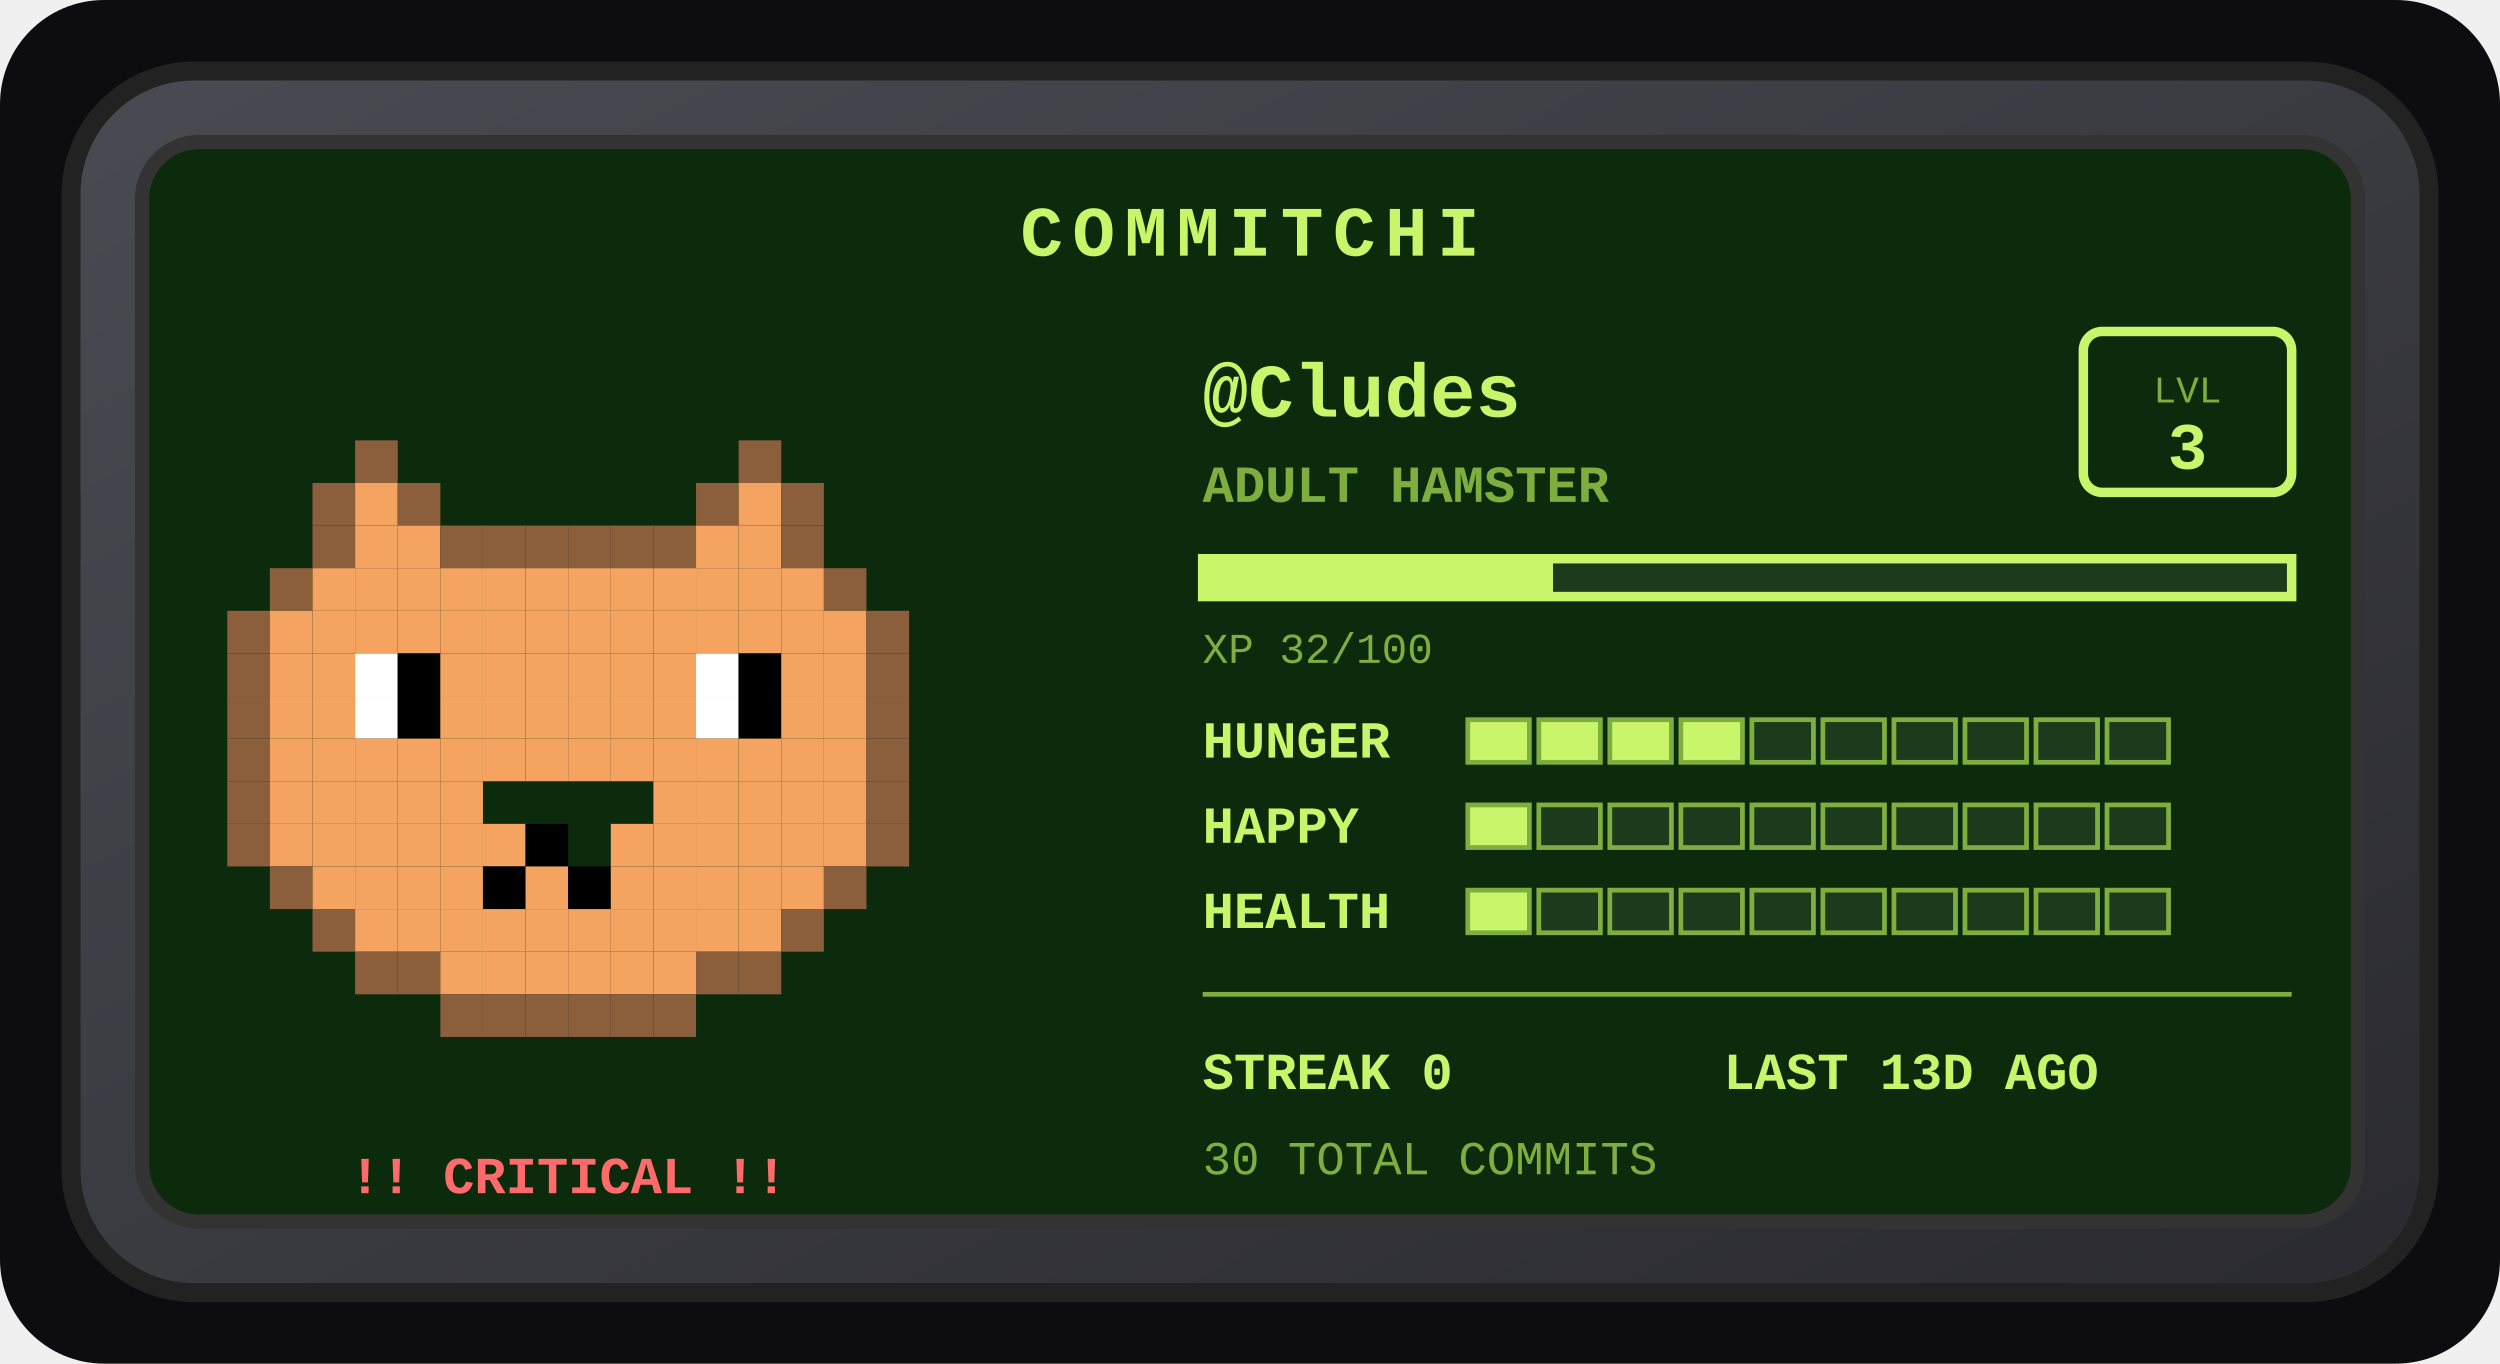
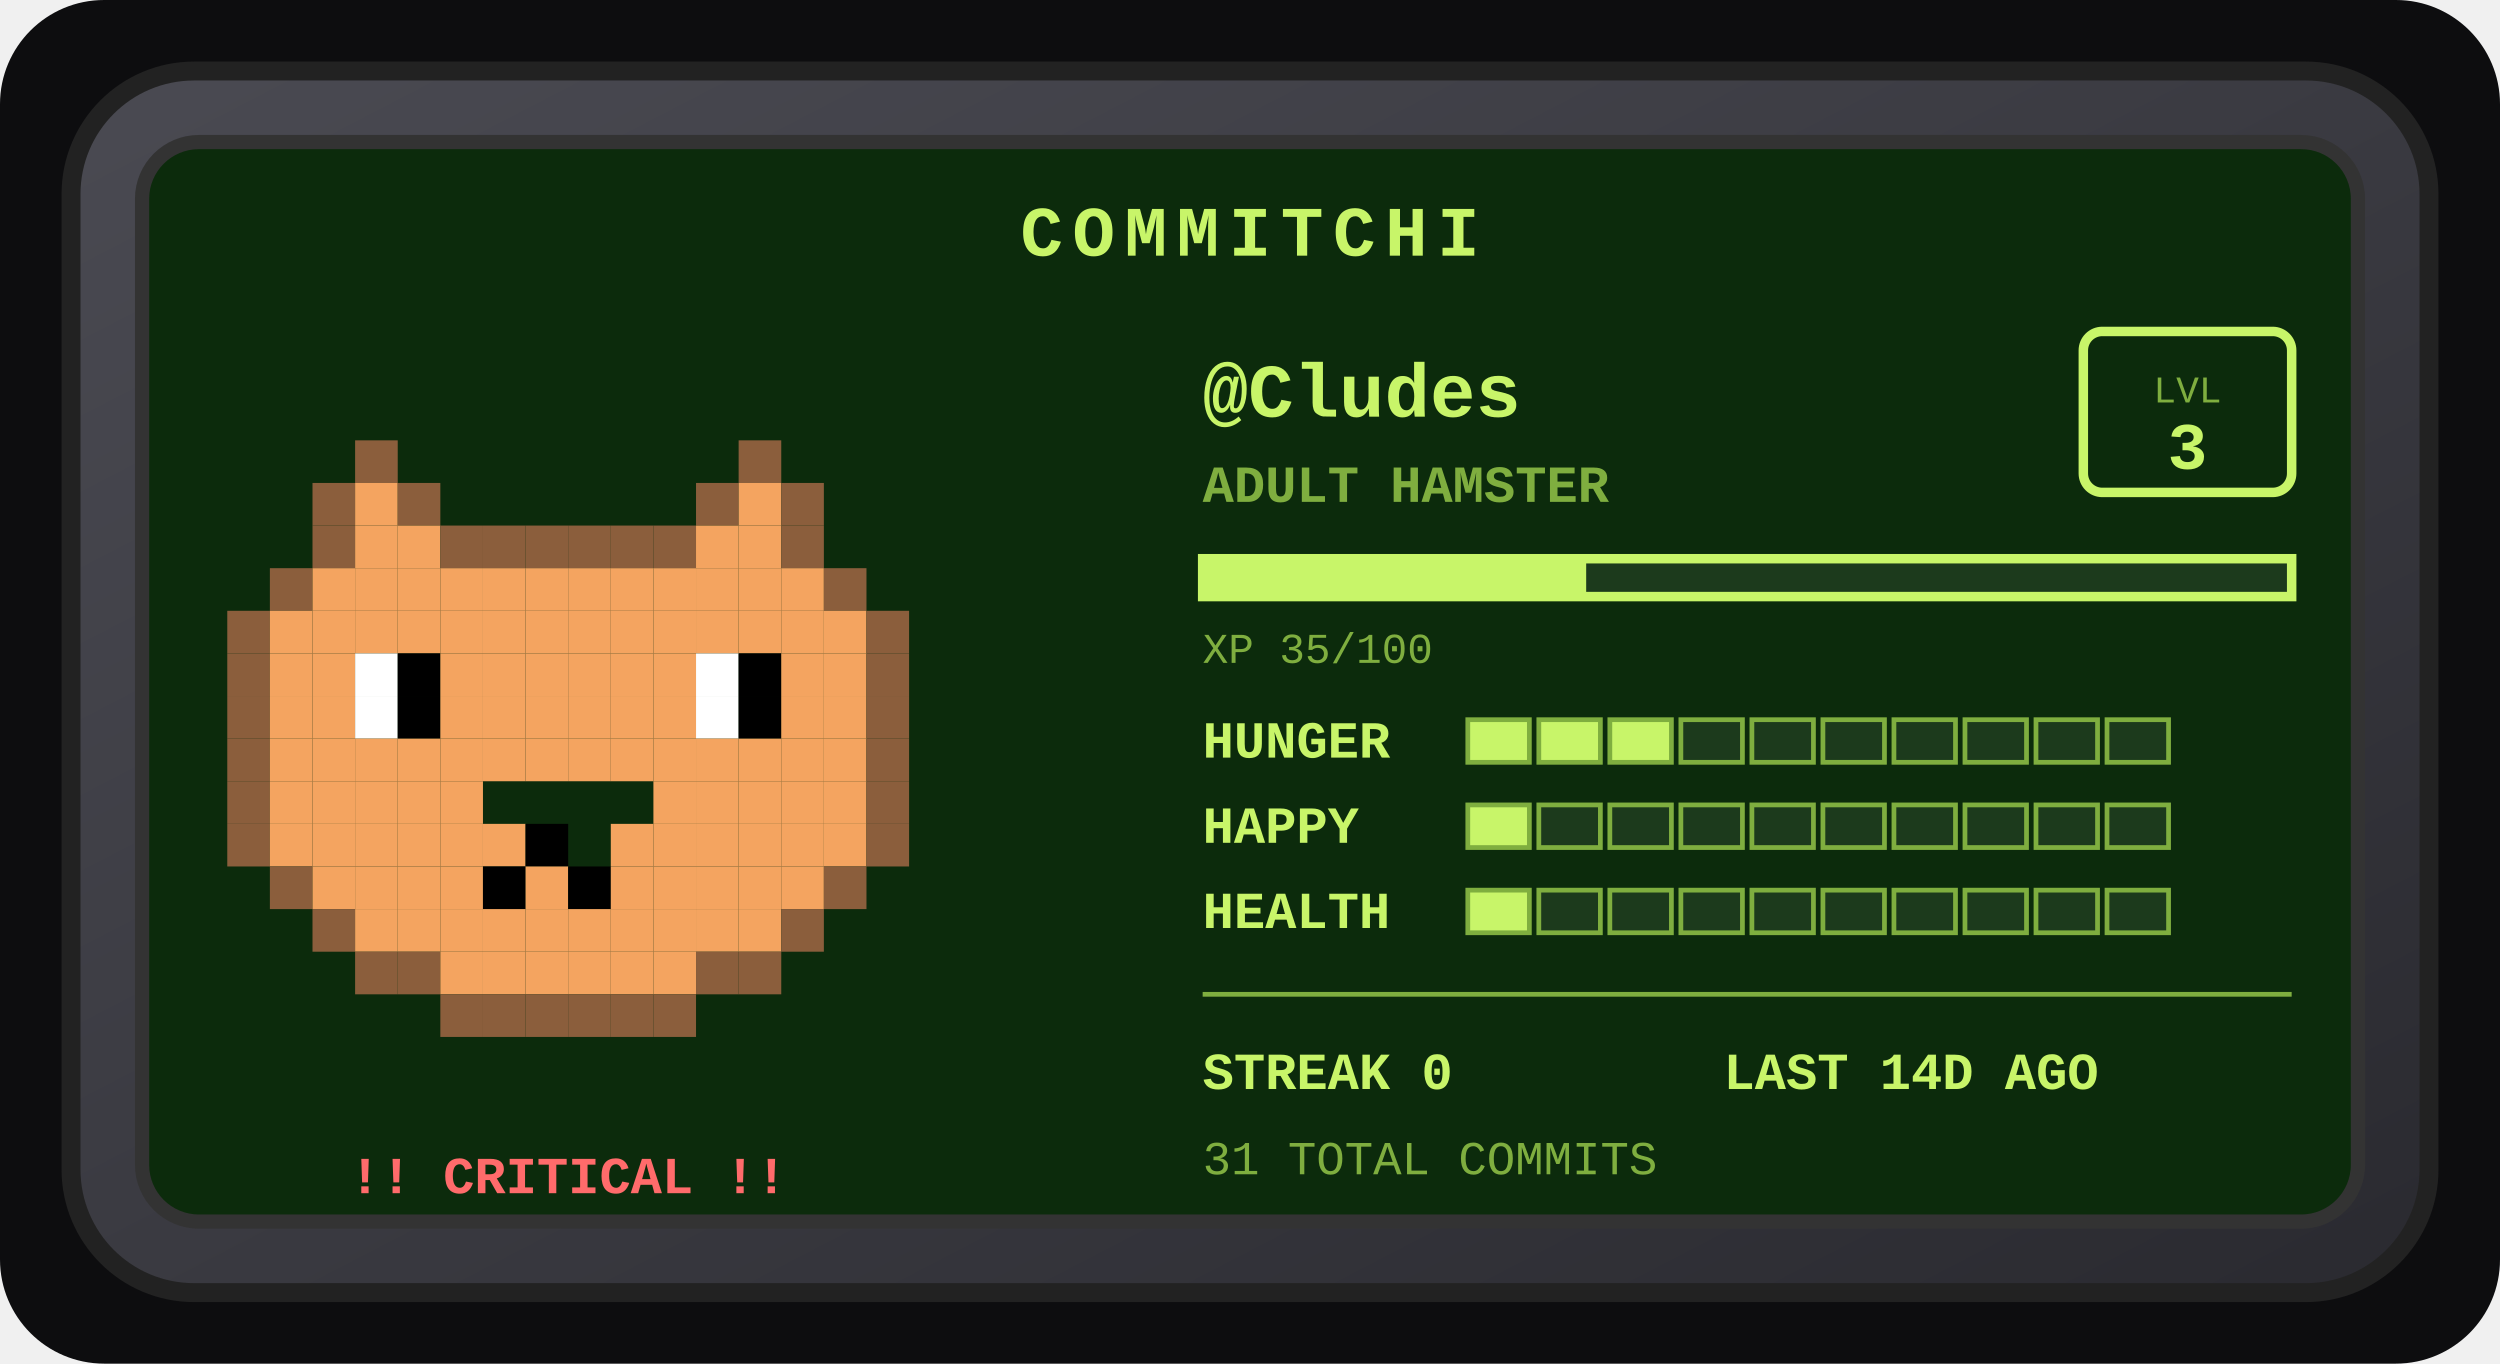
<svg xmlns="http://www.w3.org/2000/svg" width="528" height="288" viewBox="0 0 528 288" role="img" aria-label="Commitchi pet for Cludes">
  <defs>
    <linearGradient id="shell" x1="0" y1="0" x2="1" y2="1">
      <stop offset="0" stop-color="#4a4a52" />
      <stop offset="1" stop-color="#2a2a30" />
    </linearGradient>
  </defs>
  <rect x="0" y="0" width="528" height="288" rx="22" fill="#0d0d0f" />
  <g transform="translate(14, 14)">
    <rect x="1" y="1" width="498" height="258" rx="26" fill="url(#shell)" stroke="#222" stroke-width="4" />
    <rect x="16" y="16" width="468" height="228" rx="12" fill="#0c2b0c" stroke="#333" stroke-width="3" />
    <text x="250" y="40" text-anchor="middle" font-family="'Courier New',monospace" font-size="15" font-weight="bold" letter-spacing="2" fill="#c8f569">COMMITCHI</text>
    <g>
      <rect x="61" y="79" width="9" height="9" fill="#8b5e3c" />
      <rect x="142" y="79" width="9" height="9" fill="#8b5e3c" />
      <rect x="52" y="88" width="9" height="9" fill="#8b5e3c" />
      <rect x="61" y="88" width="9" height="9" fill="#f4a460" />
      <rect x="70" y="88" width="9" height="9" fill="#8b5e3c" />
      <rect x="133" y="88" width="9" height="9" fill="#8b5e3c" />
      <rect x="142" y="88" width="9" height="9" fill="#f4a460" />
      <rect x="151" y="88" width="9" height="9" fill="#8b5e3c" />
      <rect x="52" y="97" width="9" height="9" fill="#8b5e3c" />
      <rect x="61" y="97" width="9" height="9" fill="#f4a460" />
      <rect x="70" y="97" width="9" height="9" fill="#f4a460" />
      <rect x="79" y="97" width="9" height="9" fill="#8b5e3c" />
      <rect x="88" y="97" width="9" height="9" fill="#8b5e3c" />
      <rect x="97" y="97" width="9" height="9" fill="#8b5e3c" />
      <rect x="106" y="97" width="9" height="9" fill="#8b5e3c" />
      <rect x="115" y="97" width="9" height="9" fill="#8b5e3c" />
      <rect x="124" y="97" width="9" height="9" fill="#8b5e3c" />
      <rect x="133" y="97" width="9" height="9" fill="#f4a460" />
      <rect x="142" y="97" width="9" height="9" fill="#f4a460" />
      <rect x="151" y="97" width="9" height="9" fill="#8b5e3c" />
      <rect x="43" y="106" width="9" height="9" fill="#8b5e3c" />
      <rect x="52" y="106" width="9" height="9" fill="#f4a460" />
      <rect x="61" y="106" width="9" height="9" fill="#f4a460" />
      <rect x="70" y="106" width="9" height="9" fill="#f4a460" />
      <rect x="79" y="106" width="9" height="9" fill="#f4a460" />
      <rect x="88" y="106" width="9" height="9" fill="#f4a460" />
      <rect x="97" y="106" width="9" height="9" fill="#f4a460" />
      <rect x="106" y="106" width="9" height="9" fill="#f4a460" />
      <rect x="115" y="106" width="9" height="9" fill="#f4a460" />
      <rect x="124" y="106" width="9" height="9" fill="#f4a460" />
      <rect x="133" y="106" width="9" height="9" fill="#f4a460" />
      <rect x="142" y="106" width="9" height="9" fill="#f4a460" />
      <rect x="151" y="106" width="9" height="9" fill="#f4a460" />
      <rect x="160" y="106" width="9" height="9" fill="#8b5e3c" />
      <rect x="34" y="115" width="9" height="9" fill="#8b5e3c" />
      <rect x="43" y="115" width="9" height="9" fill="#f4a460" />
      <rect x="52" y="115" width="9" height="9" fill="#f4a460" />
      <rect x="61" y="115" width="9" height="9" fill="#f4a460" />
      <rect x="70" y="115" width="9" height="9" fill="#f4a460" />
      <rect x="79" y="115" width="9" height="9" fill="#f4a460" />
      <rect x="88" y="115" width="9" height="9" fill="#f4a460" />
      <rect x="97" y="115" width="9" height="9" fill="#f4a460" />
      <rect x="106" y="115" width="9" height="9" fill="#f4a460" />
      <rect x="115" y="115" width="9" height="9" fill="#f4a460" />
      <rect x="124" y="115" width="9" height="9" fill="#f4a460" />
      <rect x="133" y="115" width="9" height="9" fill="#f4a460" />
      <rect x="142" y="115" width="9" height="9" fill="#f4a460" />
      <rect x="151" y="115" width="9" height="9" fill="#f4a460" />
      <rect x="160" y="115" width="9" height="9" fill="#f4a460" />
      <rect x="169" y="115" width="9" height="9" fill="#8b5e3c" />
      <rect x="34" y="124" width="9" height="9" fill="#8b5e3c" />
      <rect x="43" y="124" width="9" height="9" fill="#f4a460" />
      <rect x="52" y="124" width="9" height="9" fill="#f4a460" />
      <rect x="61" y="124" width="9" height="9" fill="#ffffff" />
      <rect x="70" y="124" width="9" height="9" fill="#000000" />
      <rect x="79" y="124" width="9" height="9" fill="#f4a460" />
      <rect x="88" y="124" width="9" height="9" fill="#f4a460" />
      <rect x="97" y="124" width="9" height="9" fill="#f4a460" />
      <rect x="106" y="124" width="9" height="9" fill="#f4a460" />
      <rect x="115" y="124" width="9" height="9" fill="#f4a460" />
      <rect x="124" y="124" width="9" height="9" fill="#f4a460" />
      <rect x="133" y="124" width="9" height="9" fill="#ffffff" />
      <rect x="142" y="124" width="9" height="9" fill="#000000" />
      <rect x="151" y="124" width="9" height="9" fill="#f4a460" />
      <rect x="160" y="124" width="9" height="9" fill="#f4a460" />
      <rect x="169" y="124" width="9" height="9" fill="#8b5e3c" />
      <rect x="34" y="133" width="9" height="9" fill="#8b5e3c" />
      <rect x="43" y="133" width="9" height="9" fill="#f4a460" />
      <rect x="52" y="133" width="9" height="9" fill="#f4a460" />
      <rect x="61" y="133" width="9" height="9" fill="#ffffff" />
      <rect x="70" y="133" width="9" height="9" fill="#000000" />
      <rect x="79" y="133" width="9" height="9" fill="#f4a460" />
      <rect x="88" y="133" width="9" height="9" fill="#f4a460" />
      <rect x="97" y="133" width="9" height="9" fill="#f4a460" />
      <rect x="106" y="133" width="9" height="9" fill="#f4a460" />
      <rect x="115" y="133" width="9" height="9" fill="#f4a460" />
      <rect x="124" y="133" width="9" height="9" fill="#f4a460" />
      <rect x="133" y="133" width="9" height="9" fill="#ffffff" />
      <rect x="142" y="133" width="9" height="9" fill="#000000" />
      <rect x="151" y="133" width="9" height="9" fill="#f4a460" />
      <rect x="160" y="133" width="9" height="9" fill="#f4a460" />
      <rect x="169" y="133" width="9" height="9" fill="#8b5e3c" />
      <rect x="34" y="142" width="9" height="9" fill="#8b5e3c" />
      <rect x="43" y="142" width="9" height="9" fill="#f4a460" />
      <rect x="52" y="142" width="9" height="9" fill="#f4a460" />
      <rect x="61" y="142" width="9" height="9" fill="#f4a460" />
      <rect x="70" y="142" width="9" height="9" fill="#f4a460" />
      <rect x="79" y="142" width="9" height="9" fill="#f4a460" />
      <rect x="88" y="142" width="9" height="9" fill="#f4a460" />
      <rect x="97" y="142" width="9" height="9" fill="#f4a460" />
      <rect x="106" y="142" width="9" height="9" fill="#f4a460" />
      <rect x="115" y="142" width="9" height="9" fill="#f4a460" />
      <rect x="124" y="142" width="9" height="9" fill="#f4a460" />
      <rect x="133" y="142" width="9" height="9" fill="#f4a460" />
      <rect x="142" y="142" width="9" height="9" fill="#f4a460" />
      <rect x="151" y="142" width="9" height="9" fill="#f4a460" />
      <rect x="160" y="142" width="9" height="9" fill="#f4a460" />
      <rect x="169" y="142" width="9" height="9" fill="#8b5e3c" />
      <rect x="34" y="151" width="9" height="9" fill="#8b5e3c" />
      <rect x="43" y="151" width="9" height="9" fill="#f4a460" />
      <rect x="52" y="151" width="9" height="9" fill="#f4a460" />
      <rect x="61" y="151" width="9" height="9" fill="#f4a460" />
      <rect x="70" y="151" width="9" height="9" fill="#f4a460" />
      <rect x="79" y="151" width="9" height="9" fill="#f4a460" />
      <rect x="124" y="151" width="9" height="9" fill="#f4a460" />
      <rect x="133" y="151" width="9" height="9" fill="#f4a460" />
      <rect x="142" y="151" width="9" height="9" fill="#f4a460" />
      <rect x="151" y="151" width="9" height="9" fill="#f4a460" />
      <rect x="160" y="151" width="9" height="9" fill="#f4a460" />
      <rect x="169" y="151" width="9" height="9" fill="#8b5e3c" />
      <rect x="34" y="160" width="9" height="9" fill="#8b5e3c" />
      <rect x="43" y="160" width="9" height="9" fill="#f4a460" />
      <rect x="52" y="160" width="9" height="9" fill="#f4a460" />
      <rect x="61" y="160" width="9" height="9" fill="#f4a460" />
      <rect x="70" y="160" width="9" height="9" fill="#f4a460" />
      <rect x="79" y="160" width="9" height="9" fill="#f4a460" />
      <rect x="88" y="160" width="9" height="9" fill="#f4a460" />
      <rect x="97" y="160" width="9" height="9" fill="#000000" />
      <rect x="115" y="160" width="9" height="9" fill="#f4a460" />
      <rect x="124" y="160" width="9" height="9" fill="#f4a460" />
      <rect x="133" y="160" width="9" height="9" fill="#f4a460" />
      <rect x="142" y="160" width="9" height="9" fill="#f4a460" />
      <rect x="151" y="160" width="9" height="9" fill="#f4a460" />
      <rect x="160" y="160" width="9" height="9" fill="#f4a460" />
      <rect x="169" y="160" width="9" height="9" fill="#8b5e3c" />
      <rect x="43" y="169" width="9" height="9" fill="#8b5e3c" />
      <rect x="52" y="169" width="9" height="9" fill="#f4a460" />
      <rect x="61" y="169" width="9" height="9" fill="#f4a460" />
      <rect x="70" y="169" width="9" height="9" fill="#f4a460" />
      <rect x="79" y="169" width="9" height="9" fill="#f4a460" />
      <rect x="88" y="169" width="9" height="9" fill="#000000" />
      <rect x="97" y="169" width="9" height="9" fill="#f4a460" />
      <rect x="106" y="169" width="9" height="9" fill="#000000" />
      <rect x="115" y="169" width="9" height="9" fill="#f4a460" />
      <rect x="124" y="169" width="9" height="9" fill="#f4a460" />
      <rect x="133" y="169" width="9" height="9" fill="#f4a460" />
      <rect x="142" y="169" width="9" height="9" fill="#f4a460" />
      <rect x="151" y="169" width="9" height="9" fill="#f4a460" />
      <rect x="160" y="169" width="9" height="9" fill="#8b5e3c" />
      <rect x="52" y="178" width="9" height="9" fill="#8b5e3c" />
      <rect x="61" y="178" width="9" height="9" fill="#f4a460" />
      <rect x="70" y="178" width="9" height="9" fill="#f4a460" />
      <rect x="79" y="178" width="9" height="9" fill="#f4a460" />
      <rect x="88" y="178" width="9" height="9" fill="#f4a460" />
      <rect x="97" y="178" width="9" height="9" fill="#f4a460" />
      <rect x="106" y="178" width="9" height="9" fill="#f4a460" />
      <rect x="115" y="178" width="9" height="9" fill="#f4a460" />
      <rect x="124" y="178" width="9" height="9" fill="#f4a460" />
      <rect x="133" y="178" width="9" height="9" fill="#f4a460" />
      <rect x="142" y="178" width="9" height="9" fill="#f4a460" />
      <rect x="151" y="178" width="9" height="9" fill="#8b5e3c" />
      <rect x="61" y="187" width="9" height="9" fill="#8b5e3c" />
      <rect x="70" y="187" width="9" height="9" fill="#8b5e3c" />
      <rect x="79" y="187" width="9" height="9" fill="#f4a460" />
      <rect x="88" y="187" width="9" height="9" fill="#f4a460" />
      <rect x="97" y="187" width="9" height="9" fill="#f4a460" />
      <rect x="106" y="187" width="9" height="9" fill="#f4a460" />
      <rect x="115" y="187" width="9" height="9" fill="#f4a460" />
      <rect x="124" y="187" width="9" height="9" fill="#f4a460" />
      <rect x="133" y="187" width="9" height="9" fill="#8b5e3c" />
      <rect x="142" y="187" width="9" height="9" fill="#8b5e3c" />
      <rect x="79" y="196" width="9" height="9" fill="#8b5e3c" />
      <rect x="88" y="196" width="9" height="9" fill="#8b5e3c" />
      <rect x="97" y="196" width="9" height="9" fill="#8b5e3c" />
      <rect x="106" y="196" width="9" height="9" fill="#8b5e3c" />
      <rect x="115" y="196" width="9" height="9" fill="#8b5e3c" />
      <rect x="124" y="196" width="9" height="9" fill="#8b5e3c" />
      <animateTransform attributeName="transform" type="translate" values="0 0; 0 -5; 0 0" dur="3s" repeatCount="indefinite" />
    </g>
    <text x="106" y="238" text-anchor="middle" font-family="'Courier New',monospace" font-size="11" font-weight="bold" fill="#ff6b6b">!! CRITICAL !!</text>
    <text x="240" y="74" font-family="'Courier New',monospace" font-size="16" font-weight="bold" fill="#c8f569">@Cludes</text>
    <text x="240" y="92" font-family="'Courier New',monospace" font-size="11" font-weight="bold" fill="#7fae3f">ADULT HAMSTER</text>
    <rect x="426" y="56" width="44" height="34" rx="4" fill="none" stroke="#c8f569" stroke-width="2" />
    <text x="448" y="71" text-anchor="middle" font-family="'Courier New',monospace" font-size="8" fill="#7fae3f">LVL</text>
    <text x="448" y="85" text-anchor="middle" font-family="'Courier New',monospace" font-size="14" font-weight="bold" fill="#c8f569">3</text>
    <rect x="240" y="104" width="230" height="8" fill="#1c3a1c" stroke="#c8f569" stroke-width="2" />
-     <rect x="240" y="104" width="74" height="8" fill="#c8f569" />
-     <text x="240" y="126" font-family="'Courier New',monospace" font-size="9" fill="#7fae3f">XP 32/100</text>
+     <rect x="240" y="104" width="81" height="8" fill="#c8f569" />
+     <text x="240" y="126" font-family="'Courier New',monospace" font-size="9" fill="#7fae3f">XP 35/100</text>
    <text x="240" y="146" font-family="'Courier New',monospace" font-size="11" font-weight="bold" fill="#c8f569">HUNGER</text>
    <rect x="296" y="138" width="13" height="9" fill="#c8f569" stroke="#7fae3f" stroke-width="1" />
    <rect x="311" y="138" width="13" height="9" fill="#c8f569" stroke="#7fae3f" stroke-width="1" />
    <rect x="326" y="138" width="13" height="9" fill="#c8f569" stroke="#7fae3f" stroke-width="1" />
-     <rect x="341" y="138" width="13" height="9" fill="#c8f569" stroke="#7fae3f" stroke-width="1" />
+     <rect x="341" y="138" width="13" height="9" fill="#1c3a1c" stroke="#7fae3f" stroke-width="1" />
    <rect x="356" y="138" width="13" height="9" fill="#1c3a1c" stroke="#7fae3f" stroke-width="1" />
    <rect x="371" y="138" width="13" height="9" fill="#1c3a1c" stroke="#7fae3f" stroke-width="1" />
    <rect x="386" y="138" width="13" height="9" fill="#1c3a1c" stroke="#7fae3f" stroke-width="1" />
    <rect x="401" y="138" width="13" height="9" fill="#1c3a1c" stroke="#7fae3f" stroke-width="1" />
    <rect x="416" y="138" width="13" height="9" fill="#1c3a1c" stroke="#7fae3f" stroke-width="1" />
    <rect x="431" y="138" width="13" height="9" fill="#1c3a1c" stroke="#7fae3f" stroke-width="1" />
    <text x="240" y="164" font-family="'Courier New',monospace" font-size="11" font-weight="bold" fill="#c8f569">HAPPY</text>
    <rect x="296" y="156" width="13" height="9" fill="#c8f569" stroke="#7fae3f" stroke-width="1" />
    <rect x="311" y="156" width="13" height="9" fill="#1c3a1c" stroke="#7fae3f" stroke-width="1" />
    <rect x="326" y="156" width="13" height="9" fill="#1c3a1c" stroke="#7fae3f" stroke-width="1" />
    <rect x="341" y="156" width="13" height="9" fill="#1c3a1c" stroke="#7fae3f" stroke-width="1" />
    <rect x="356" y="156" width="13" height="9" fill="#1c3a1c" stroke="#7fae3f" stroke-width="1" />
    <rect x="371" y="156" width="13" height="9" fill="#1c3a1c" stroke="#7fae3f" stroke-width="1" />
    <rect x="386" y="156" width="13" height="9" fill="#1c3a1c" stroke="#7fae3f" stroke-width="1" />
    <rect x="401" y="156" width="13" height="9" fill="#1c3a1c" stroke="#7fae3f" stroke-width="1" />
    <rect x="416" y="156" width="13" height="9" fill="#1c3a1c" stroke="#7fae3f" stroke-width="1" />
    <rect x="431" y="156" width="13" height="9" fill="#1c3a1c" stroke="#7fae3f" stroke-width="1" />
    <text x="240" y="182" font-family="'Courier New',monospace" font-size="11" font-weight="bold" fill="#c8f569">HEALTH</text>
    <rect x="296" y="174" width="13" height="9" fill="#c8f569" stroke="#7fae3f" stroke-width="1" />
    <rect x="311" y="174" width="13" height="9" fill="#1c3a1c" stroke="#7fae3f" stroke-width="1" />
    <rect x="326" y="174" width="13" height="9" fill="#1c3a1c" stroke="#7fae3f" stroke-width="1" />
    <rect x="341" y="174" width="13" height="9" fill="#1c3a1c" stroke="#7fae3f" stroke-width="1" />
    <rect x="356" y="174" width="13" height="9" fill="#1c3a1c" stroke="#7fae3f" stroke-width="1" />
    <rect x="371" y="174" width="13" height="9" fill="#1c3a1c" stroke="#7fae3f" stroke-width="1" />
    <rect x="386" y="174" width="13" height="9" fill="#1c3a1c" stroke="#7fae3f" stroke-width="1" />
    <rect x="401" y="174" width="13" height="9" fill="#1c3a1c" stroke="#7fae3f" stroke-width="1" />
    <rect x="416" y="174" width="13" height="9" fill="#1c3a1c" stroke="#7fae3f" stroke-width="1" />
    <rect x="431" y="174" width="13" height="9" fill="#1c3a1c" stroke="#7fae3f" stroke-width="1" />
    <line x1="240" y1="196" x2="470" y2="196" stroke="#7fae3f" stroke-width="1" />
    <text x="240" y="216" font-family="'Courier New',monospace" font-size="11" font-weight="bold" fill="#c8f569">STREAK 0</text>
-     <text x="350" y="216" font-family="'Courier New',monospace" font-size="11" font-weight="bold" fill="#c8f569">LAST 13D AGO</text>
-     <text x="240" y="234" font-family="'Courier New',monospace" font-size="10" fill="#7fae3f">30 TOTAL COMMITS</text>
+     <text x="350" y="216" font-family="'Courier New',monospace" font-size="11" font-weight="bold" fill="#c8f569">LAST 14D AGO</text>
+     <text x="240" y="234" font-family="'Courier New',monospace" font-size="10" fill="#7fae3f">31 TOTAL COMMITS</text>
  </g>
</svg>
